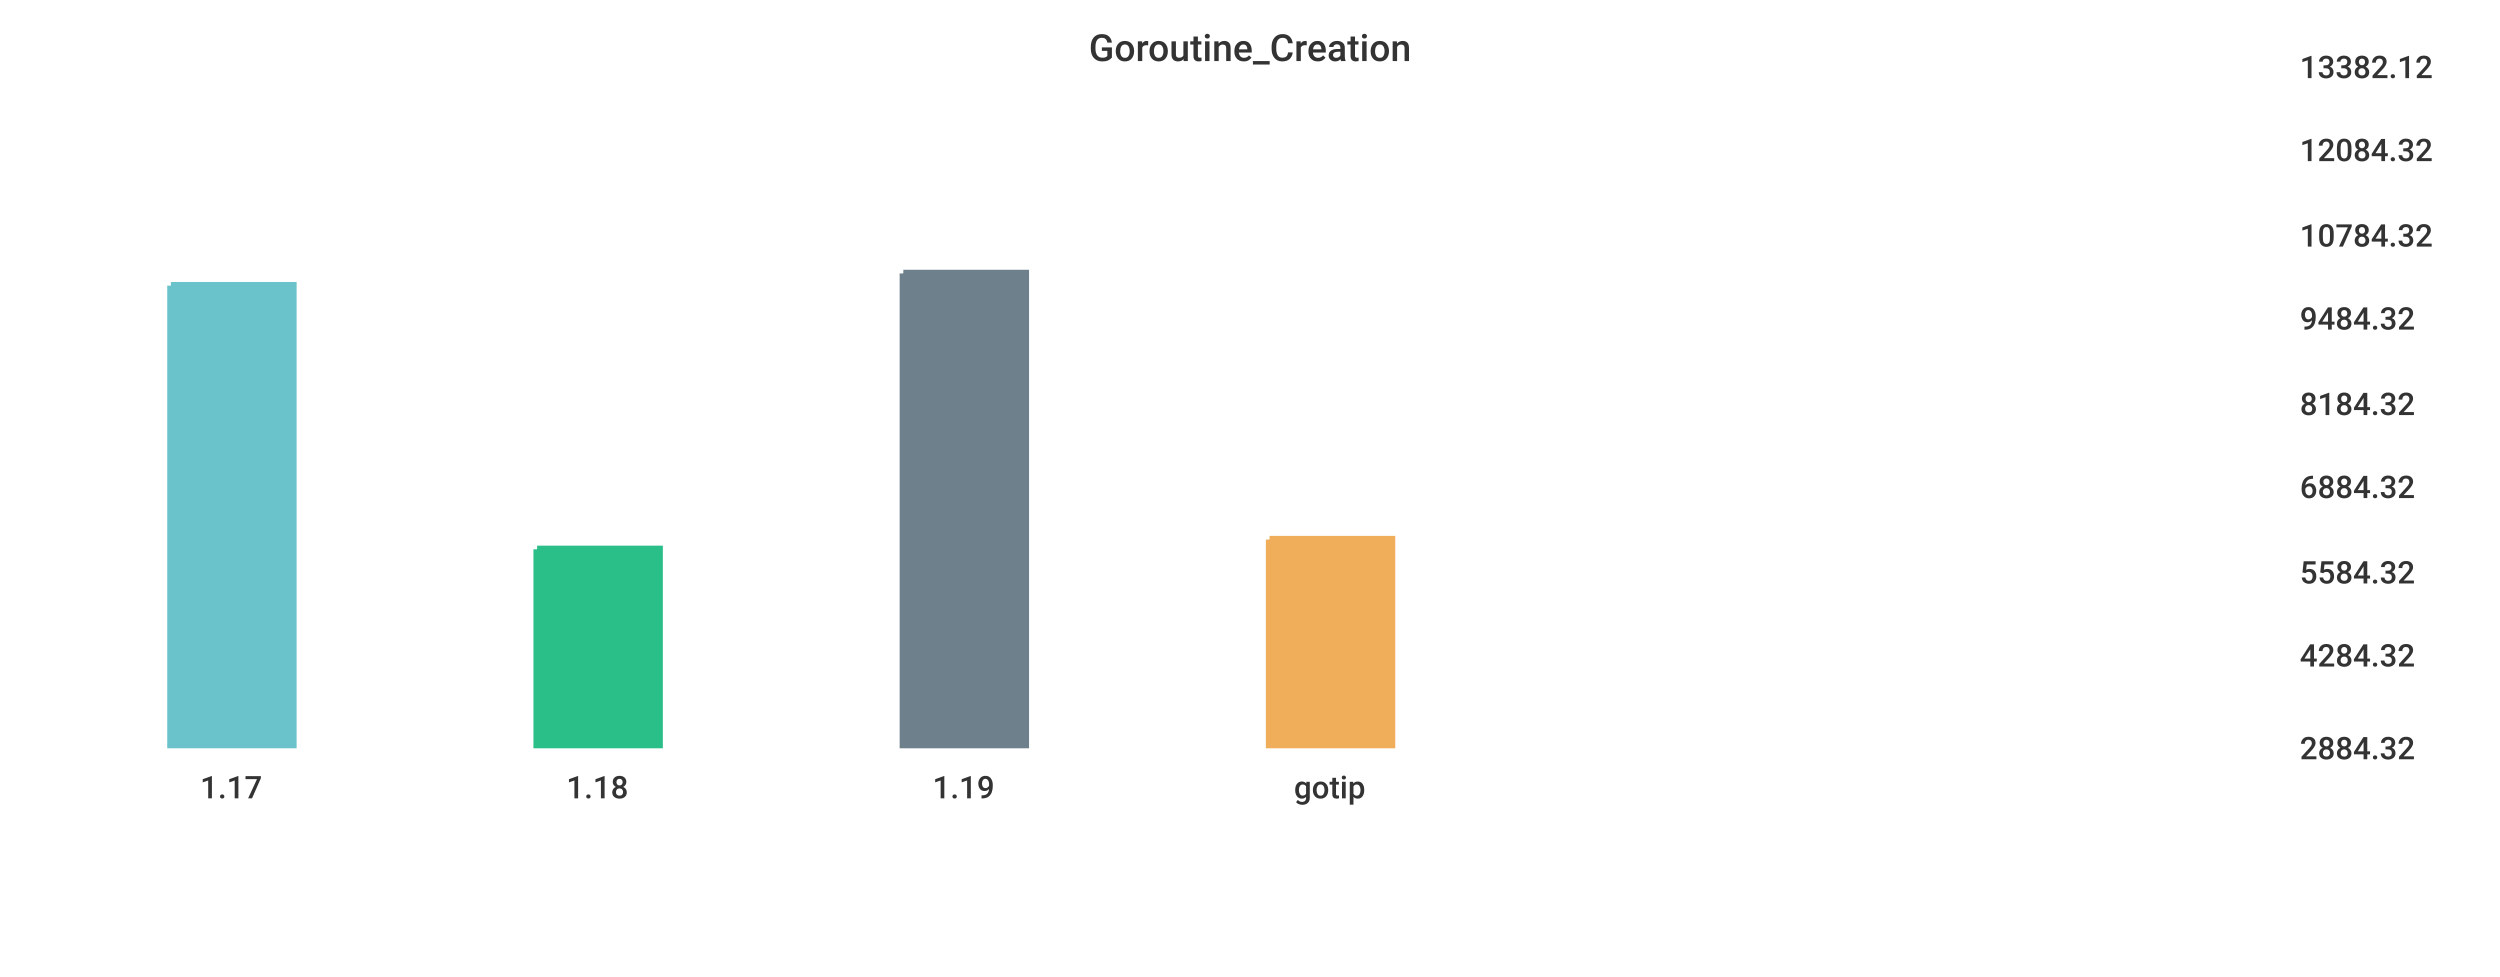
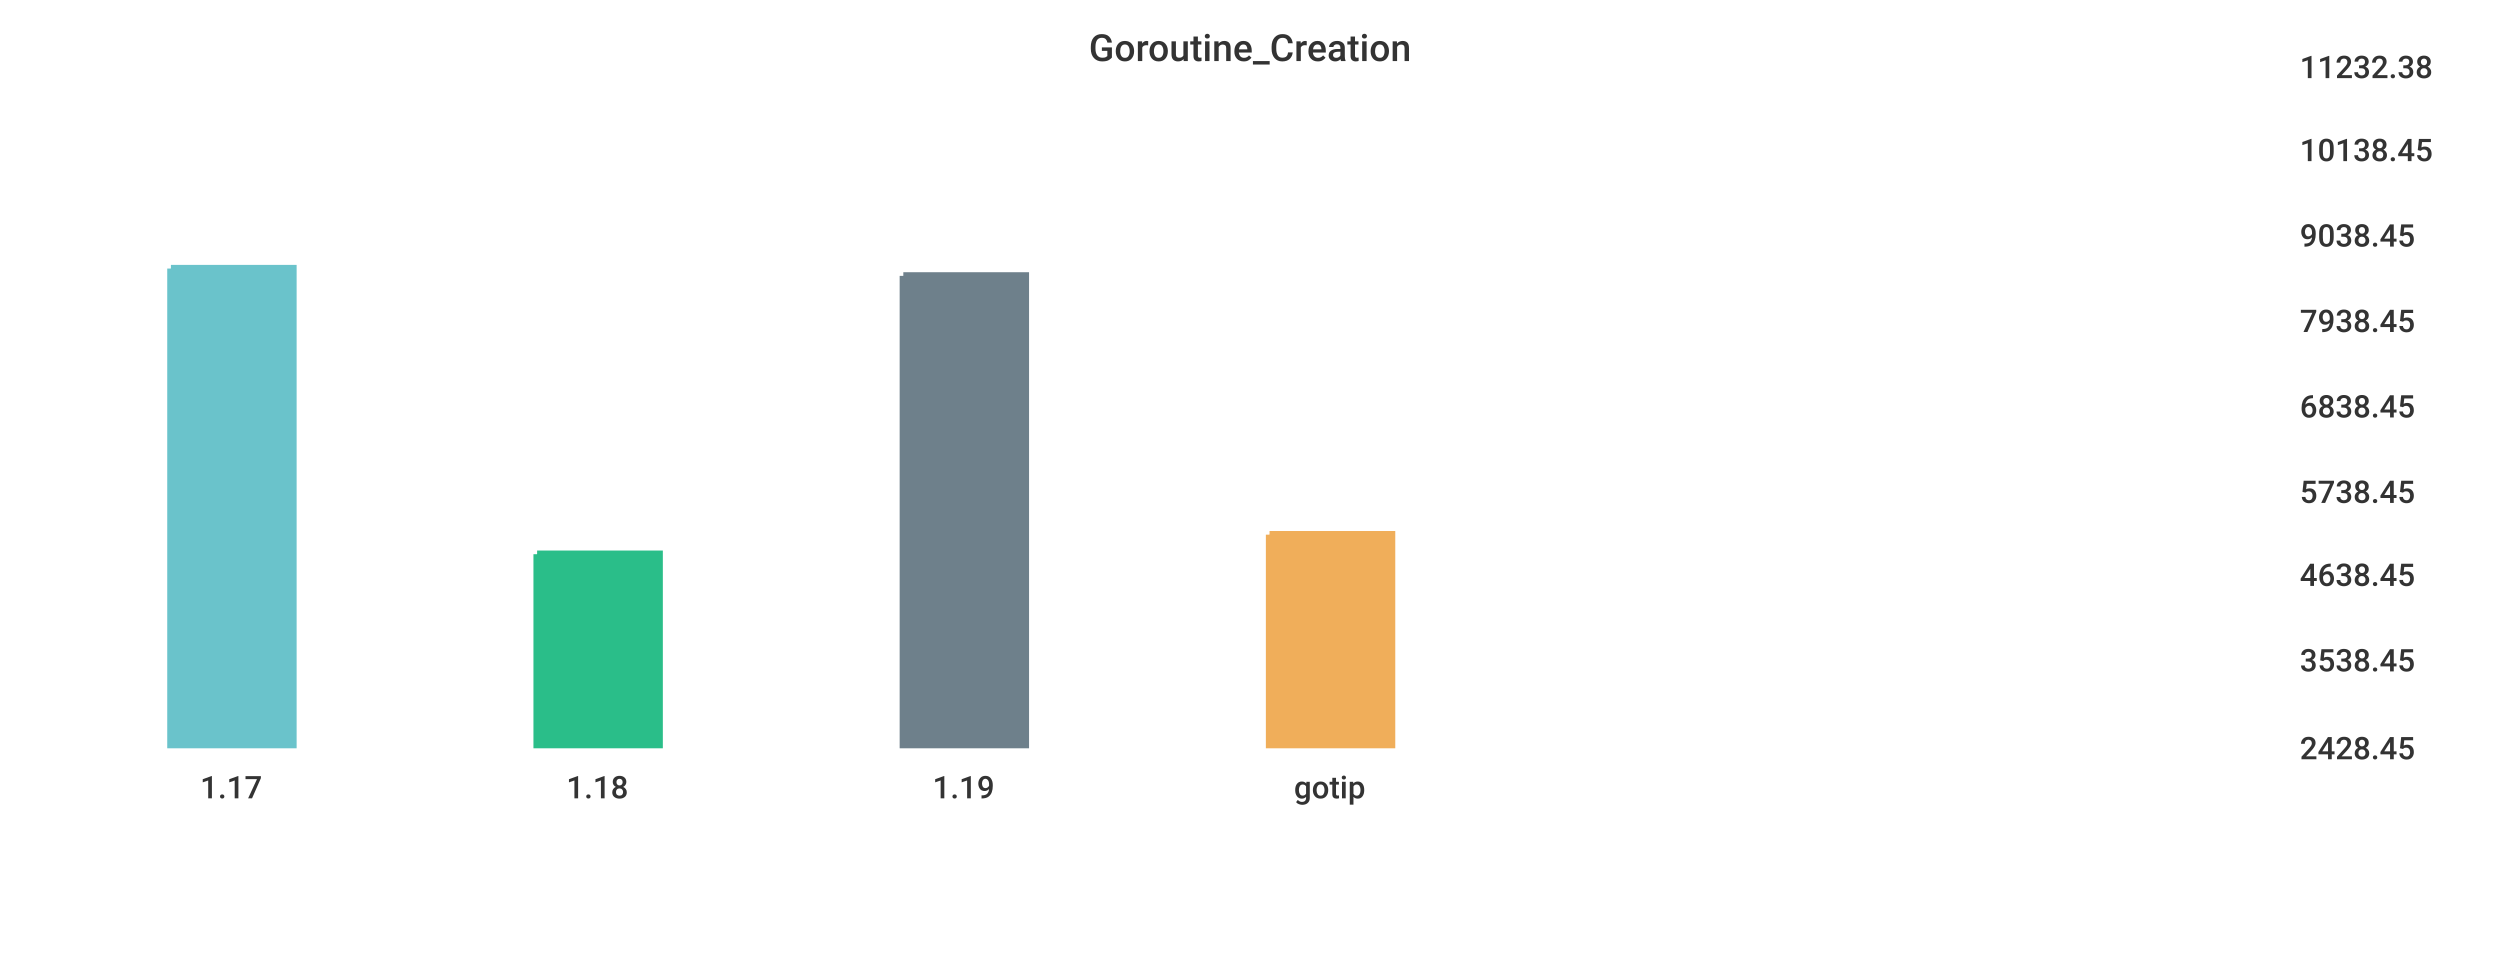
<svg xmlns="http://www.w3.org/2000/svg" width="1024" height="400">\n<path d="M 0 0 L 1024 0 L 1024 400 L 0 400 L 0 0" style="stroke-width:0;stroke:rgba(255,255,255,1.0);fill:rgba(255,255,255,1.0)" />
  <path d="M 20 26 L 927 26 L 927 305 L 20 305 L 20 26" style="stroke-width:0;stroke:rgba(255,255,255,1.0);fill:rgba(255,255,255,1.0)" />
-   <path d="M 70 117 L 120 117 L 120 305 L 70 305 L 70 117" style="stroke-width:3;stroke:rgba(106,195,203,1.0);fill:rgba(106,195,203,1.0)" />
-   <path d="M 220 225 L 270 225 L 270 305 L 220 305 L 220 225" style="stroke-width:3;stroke:rgba(42,190,137,1.0);fill:rgba(42,190,137,1.0)" />
-   <path d="M 370 112 L 420 112 L 420 305 L 370 305 L 370 112" style="stroke-width:3;stroke:rgba(110,128,139,1.0);fill:rgba(110,128,139,1.0)" />
-   <path d="M 520 221 L 570 221 L 570 305 L 520 305 L 520 221" style="stroke-width:3;stroke:rgba(240,174,90,1.0);fill:rgba(240,174,90,1.0)" />
+   <path d="M 70 110 L 120 110 L 120 305 L 70 305 L 70 110" style="stroke-width:3;stroke:rgba(106,195,203,1.0);fill:rgba(106,195,203,1.0)" />
+   <path d="M 220 227 L 270 227 L 270 305 L 220 305 L 220 227" style="stroke-width:3;stroke:rgba(42,190,137,1.0);fill:rgba(42,190,137,1.0)" />
+   <path d="M 370 113 L 420 113 L 420 305 L 370 305 L 370 113" style="stroke-width:3;stroke:rgba(110,128,139,1.0);fill:rgba(110,128,139,1.0)" />
+   <path d="M 520 219 L 570 219 L 570 305 L 520 305 L 520 219" style="stroke-width:3;stroke:rgba(240,174,90,1.0);fill:rgba(240,174,90,1.0)" />
  <path d="M 20 305 L 927 305" style="stroke-width:0;stroke:rgba(51,51,51,1.0);fill:none" />
  <path d="M 20 305 L 20 310" style="stroke-width:0;stroke:rgba(51,51,51,1.0);fill:none" />
  <text x="82" y="327" style="stroke-width:0;stroke:none;fill:rgba(51,51,51,1.0);font-size:12.8px;font-family:'Roboto Medium',sans-serif">1.17</text>
  <path d="M 170 305 L 170 310" style="stroke-width:0;stroke:rgba(51,51,51,1.0);fill:none" />
  <text x="232" y="327" style="stroke-width:0;stroke:none;fill:rgba(51,51,51,1.0);font-size:12.8px;font-family:'Roboto Medium',sans-serif">1.18</text>
  <path d="M 320 305 L 320 310" style="stroke-width:0;stroke:rgba(51,51,51,1.0);fill:none" />
  <text x="382" y="327" style="stroke-width:0;stroke:none;fill:rgba(51,51,51,1.0);font-size:12.8px;font-family:'Roboto Medium',sans-serif">1.19</text>
  <path d="M 470 305 L 470 310" style="stroke-width:0;stroke:rgba(51,51,51,1.0);fill:none" />
  <text x="530" y="327" style="stroke-width:0;stroke:none;fill:rgba(51,51,51,1.0);font-size:12.8px;font-family:'Roboto Medium',sans-serif">gotip</text>
  <path d="M 927 26 L 927 305" style="stroke-width:0;stroke:rgba(51,51,51,1.0);fill:none" />
  <path d="M 927 305 L 932 305" style="stroke-width:0;stroke:rgba(51,51,51,1.0);fill:none" />
  <path d="M 927 305 L 932 305" style="stroke-width:0;stroke:rgba(51,51,51,1.0);fill:none" />
-   <text x="942" y="311" style="stroke-width:0;stroke:none;fill:rgba(51,51,51,1.0);font-size:12.8px;font-family:'Roboto Medium',sans-serif">2884.32</text>
-   <path d="M 927 267 L 932 267" style="stroke-width:0;stroke:rgba(51,51,51,1.0);fill:none" />
-   <text x="942" y="273" style="stroke-width:0;stroke:none;fill:rgba(51,51,51,1.0);font-size:12.8px;font-family:'Roboto Medium',sans-serif">4284.32</text>
-   <path d="M 927 233 L 932 233" style="stroke-width:0;stroke:rgba(51,51,51,1.0);fill:none" />
-   <text x="942" y="239" style="stroke-width:0;stroke:none;fill:rgba(51,51,51,1.0);font-size:12.8px;font-family:'Roboto Medium',sans-serif">5584.32</text>
-   <path d="M 927 198 L 932 198" style="stroke-width:0;stroke:rgba(51,51,51,1.0);fill:none" />
-   <text x="942" y="204" style="stroke-width:0;stroke:none;fill:rgba(51,51,51,1.0);font-size:12.8px;font-family:'Roboto Medium',sans-serif">6884.32</text>
-   <path d="M 927 164 L 932 164" style="stroke-width:0;stroke:rgba(51,51,51,1.0);fill:none" />
-   <text x="942" y="170" style="stroke-width:0;stroke:none;fill:rgba(51,51,51,1.0);font-size:12.8px;font-family:'Roboto Medium',sans-serif">8184.32</text>
-   <path d="M 927 129 L 932 129" style="stroke-width:0;stroke:rgba(51,51,51,1.0);fill:none" />
-   <text x="942" y="135" style="stroke-width:0;stroke:none;fill:rgba(51,51,51,1.0);font-size:12.8px;font-family:'Roboto Medium',sans-serif">9484.32</text>
+   <text x="942" y="311" style="stroke-width:0;stroke:none;fill:rgba(51,51,51,1.0);font-size:12.8px;font-family:'Roboto Medium',sans-serif">2428.45</text>
+   <path d="M 927 269 L 932 269" style="stroke-width:0;stroke:rgba(51,51,51,1.0);fill:none" />
+   <text x="942" y="275" style="stroke-width:0;stroke:none;fill:rgba(51,51,51,1.0);font-size:12.8px;font-family:'Roboto Medium',sans-serif">3538.45</text>
+   <path d="M 927 234 L 932 234" style="stroke-width:0;stroke:rgba(51,51,51,1.0);fill:none" />
+   <text x="942" y="240" style="stroke-width:0;stroke:none;fill:rgba(51,51,51,1.0);font-size:12.8px;font-family:'Roboto Medium',sans-serif">4638.45</text>
+   <path d="M 927 200 L 932 200" style="stroke-width:0;stroke:rgba(51,51,51,1.0);fill:none" />
+   <text x="942" y="206" style="stroke-width:0;stroke:none;fill:rgba(51,51,51,1.0);font-size:12.8px;font-family:'Roboto Medium',sans-serif">5738.45</text>
+   <path d="M 927 165 L 932 165" style="stroke-width:0;stroke:rgba(51,51,51,1.0);fill:none" />
+   <text x="942" y="171" style="stroke-width:0;stroke:none;fill:rgba(51,51,51,1.0);font-size:12.8px;font-family:'Roboto Medium',sans-serif">6838.45</text>
+   <path d="M 927 130 L 932 130" style="stroke-width:0;stroke:rgba(51,51,51,1.0);fill:none" />
+   <text x="942" y="136" style="stroke-width:0;stroke:none;fill:rgba(51,51,51,1.0);font-size:12.8px;font-family:'Roboto Medium',sans-serif">7938.45</text>
  <path d="M 927 95 L 932 95" style="stroke-width:0;stroke:rgba(51,51,51,1.0);fill:none" />
-   <text x="942" y="101" style="stroke-width:0;stroke:none;fill:rgba(51,51,51,1.0);font-size:12.8px;font-family:'Roboto Medium',sans-serif">10784.32</text>
+   <text x="942" y="101" style="stroke-width:0;stroke:none;fill:rgba(51,51,51,1.0);font-size:12.8px;font-family:'Roboto Medium',sans-serif">9038.45</text>
  <path d="M 927 60 L 932 60" style="stroke-width:0;stroke:rgba(51,51,51,1.0);fill:none" />
-   <text x="942" y="66" style="stroke-width:0;stroke:none;fill:rgba(51,51,51,1.0);font-size:12.8px;font-family:'Roboto Medium',sans-serif">12084.32</text>
+   <text x="942" y="66" style="stroke-width:0;stroke:none;fill:rgba(51,51,51,1.0);font-size:12.8px;font-family:'Roboto Medium',sans-serif">10138.45</text>
  <path d="M 927 26 L 932 26" style="stroke-width:0;stroke:rgba(51,51,51,1.0);fill:none" />
-   <text x="942" y="32" style="stroke-width:0;stroke:none;fill:rgba(51,51,51,1.0);font-size:12.8px;font-family:'Roboto Medium',sans-serif">13382.12</text>
+   <text x="942" y="32" style="stroke-width:0;stroke:none;fill:rgba(51,51,51,1.0);font-size:12.8px;font-family:'Roboto Medium',sans-serif">11232.38</text>
  <text x="446" y="25" style="stroke-width:0;stroke:none;fill:rgba(51,51,51,1.0);font-size:15.3px;font-family:'Roboto Medium',sans-serif">Goroutine_Creation</text>
</svg>
